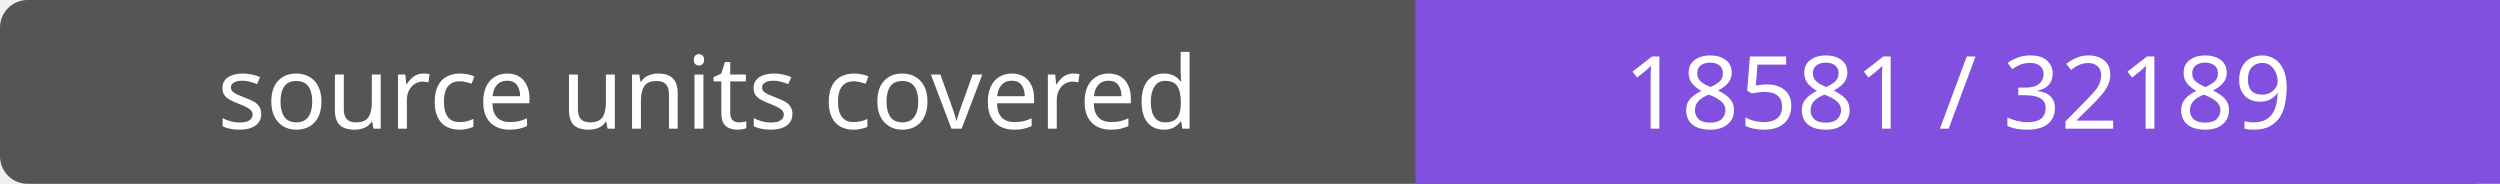
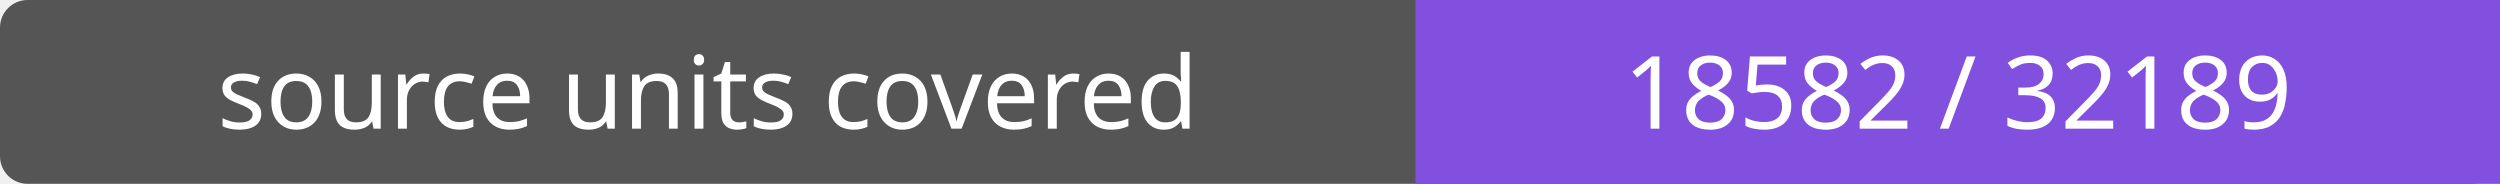
- <svg xmlns="http://www.w3.org/2000/svg" width="272" height="20" role="img" aria-label="source units covered: 18581 / 32189">
+ <svg xmlns="http://www.w3.org/2000/svg" width="272" height="20" role="img" aria-label="source units covered: 18582 / 32189">
  <rect width="272" height="20" rx="3" fill="#555" />
  <path fill="#8250df" d="M154 0h118v20H154z" />
  <g fill="#fff" text-anchor="middle" font-family="Verdana,sans-serif" font-size="11">
    <text x="77.0" y="14">source units covered</text>
-     <text x="213.0" y="14">18581 / 32189</text>
+     <text x="213.0" y="14">18582 / 32189</text>
  </g>
</svg>
